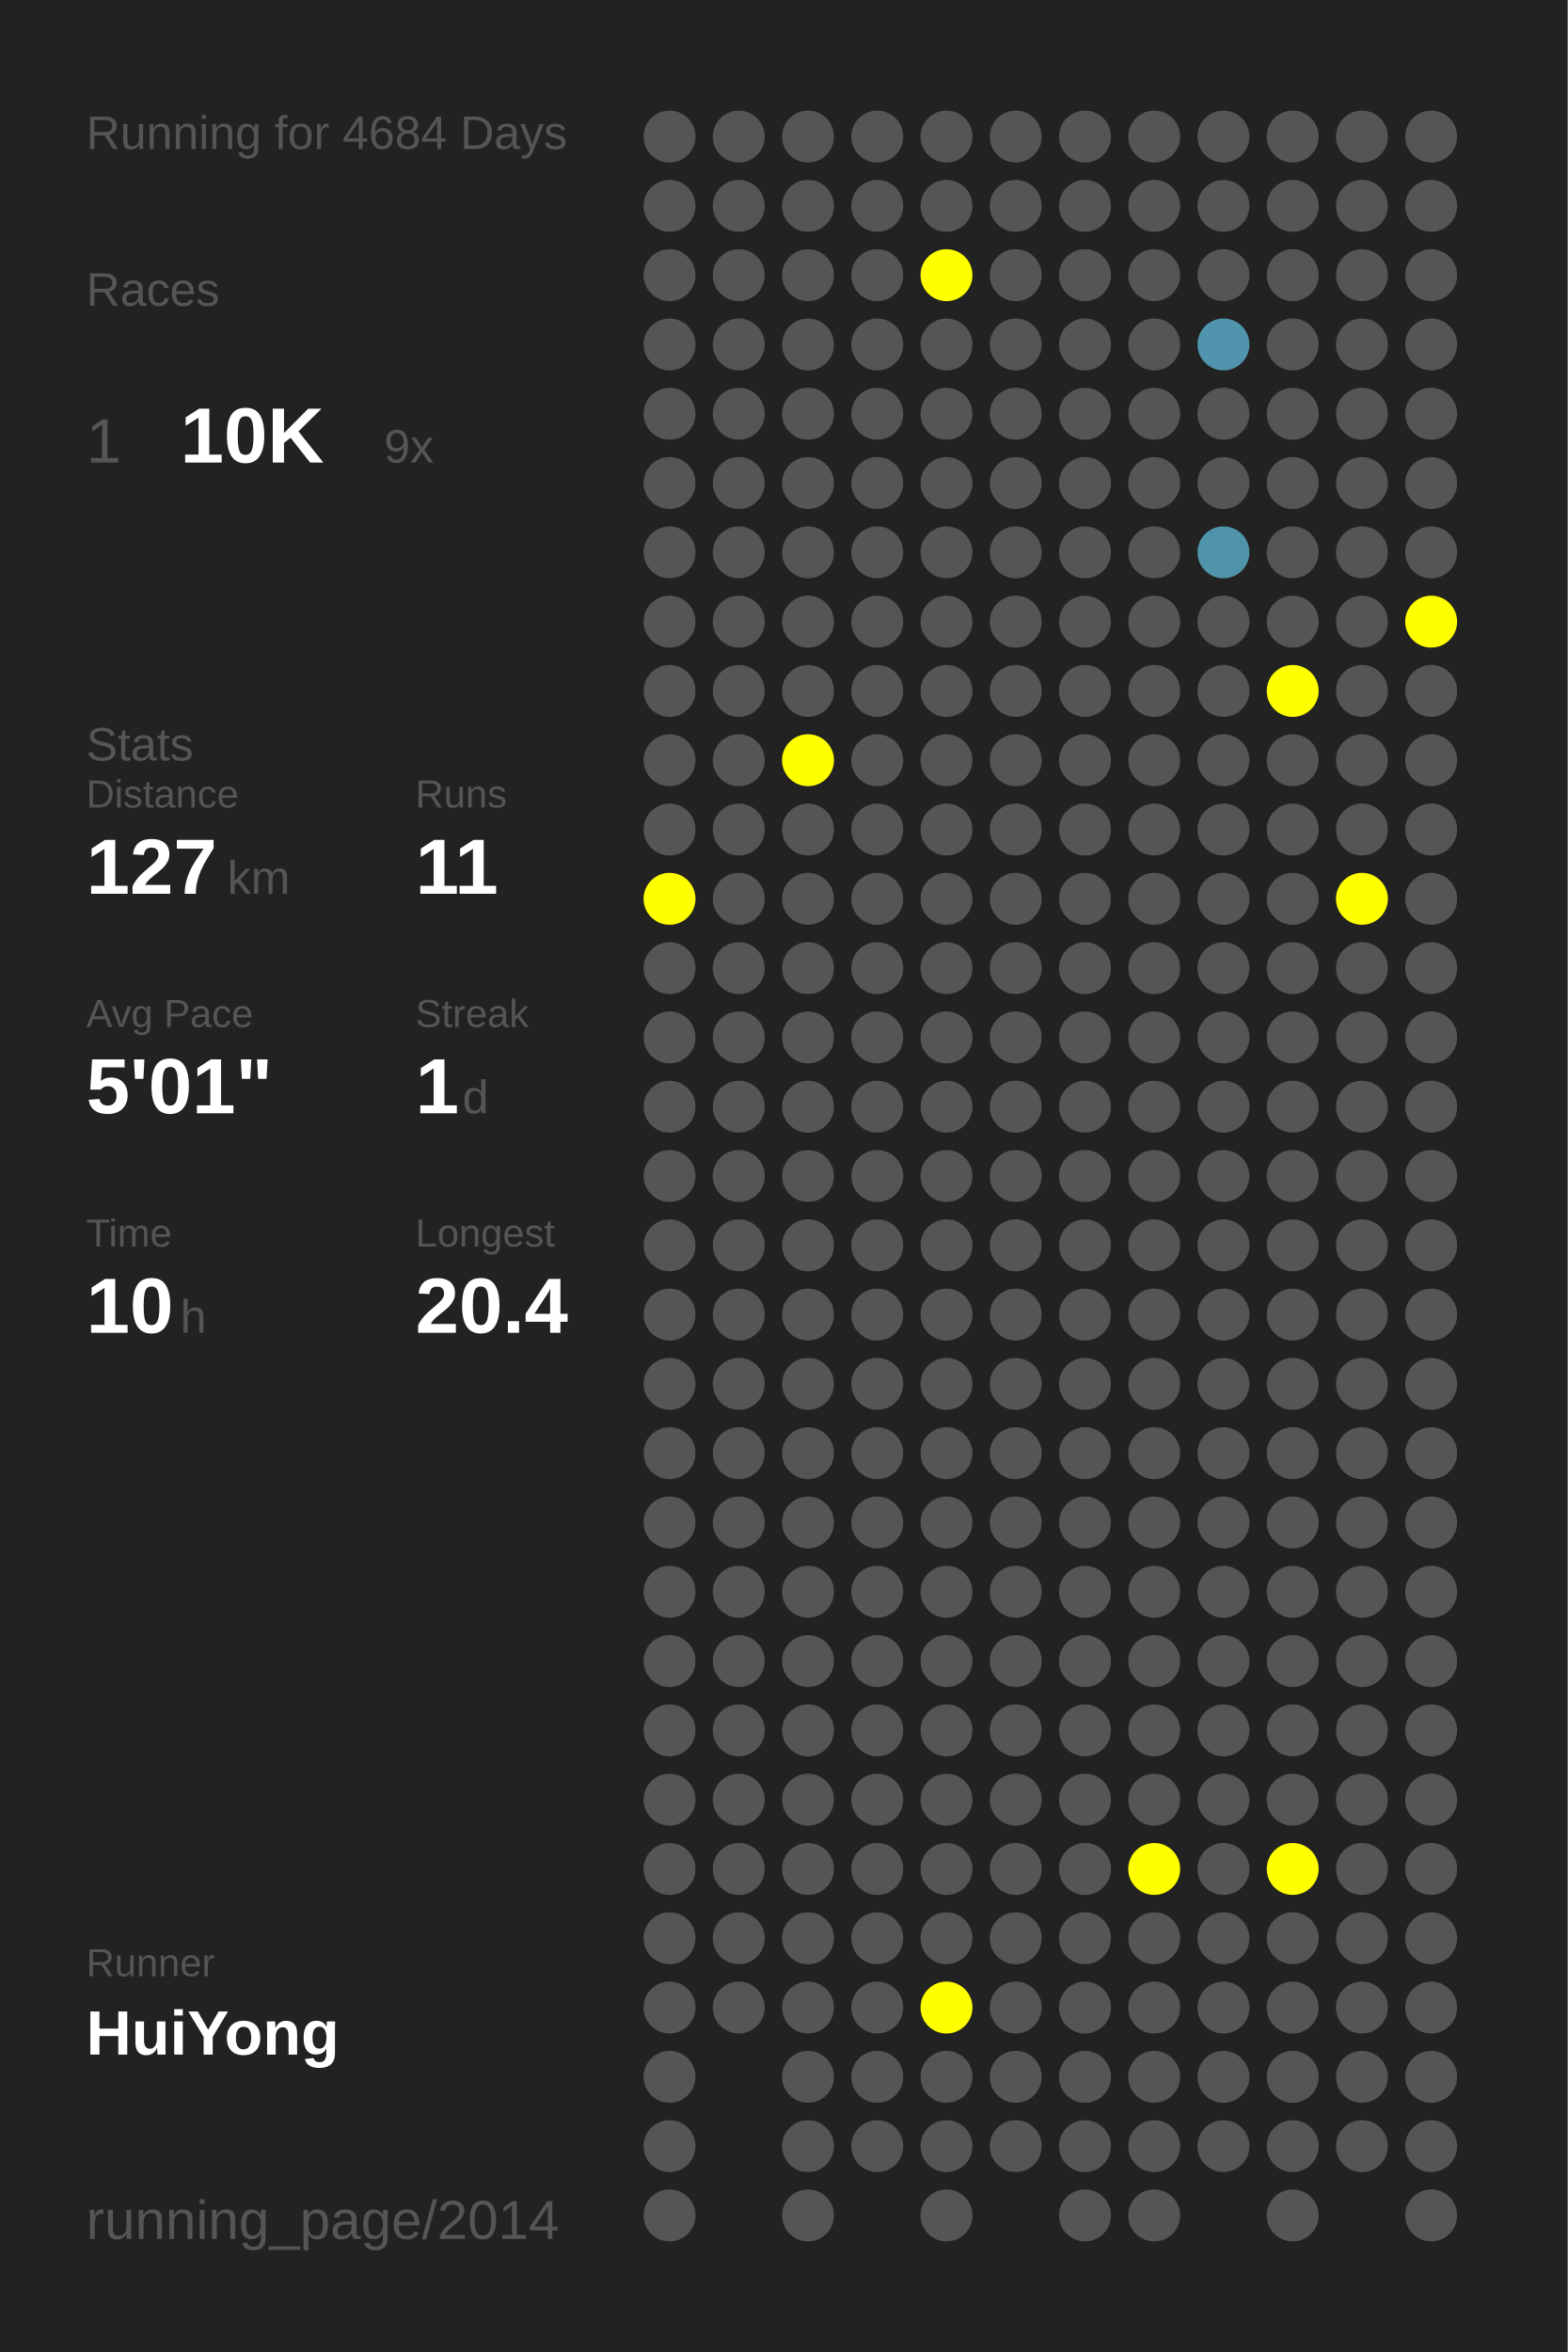
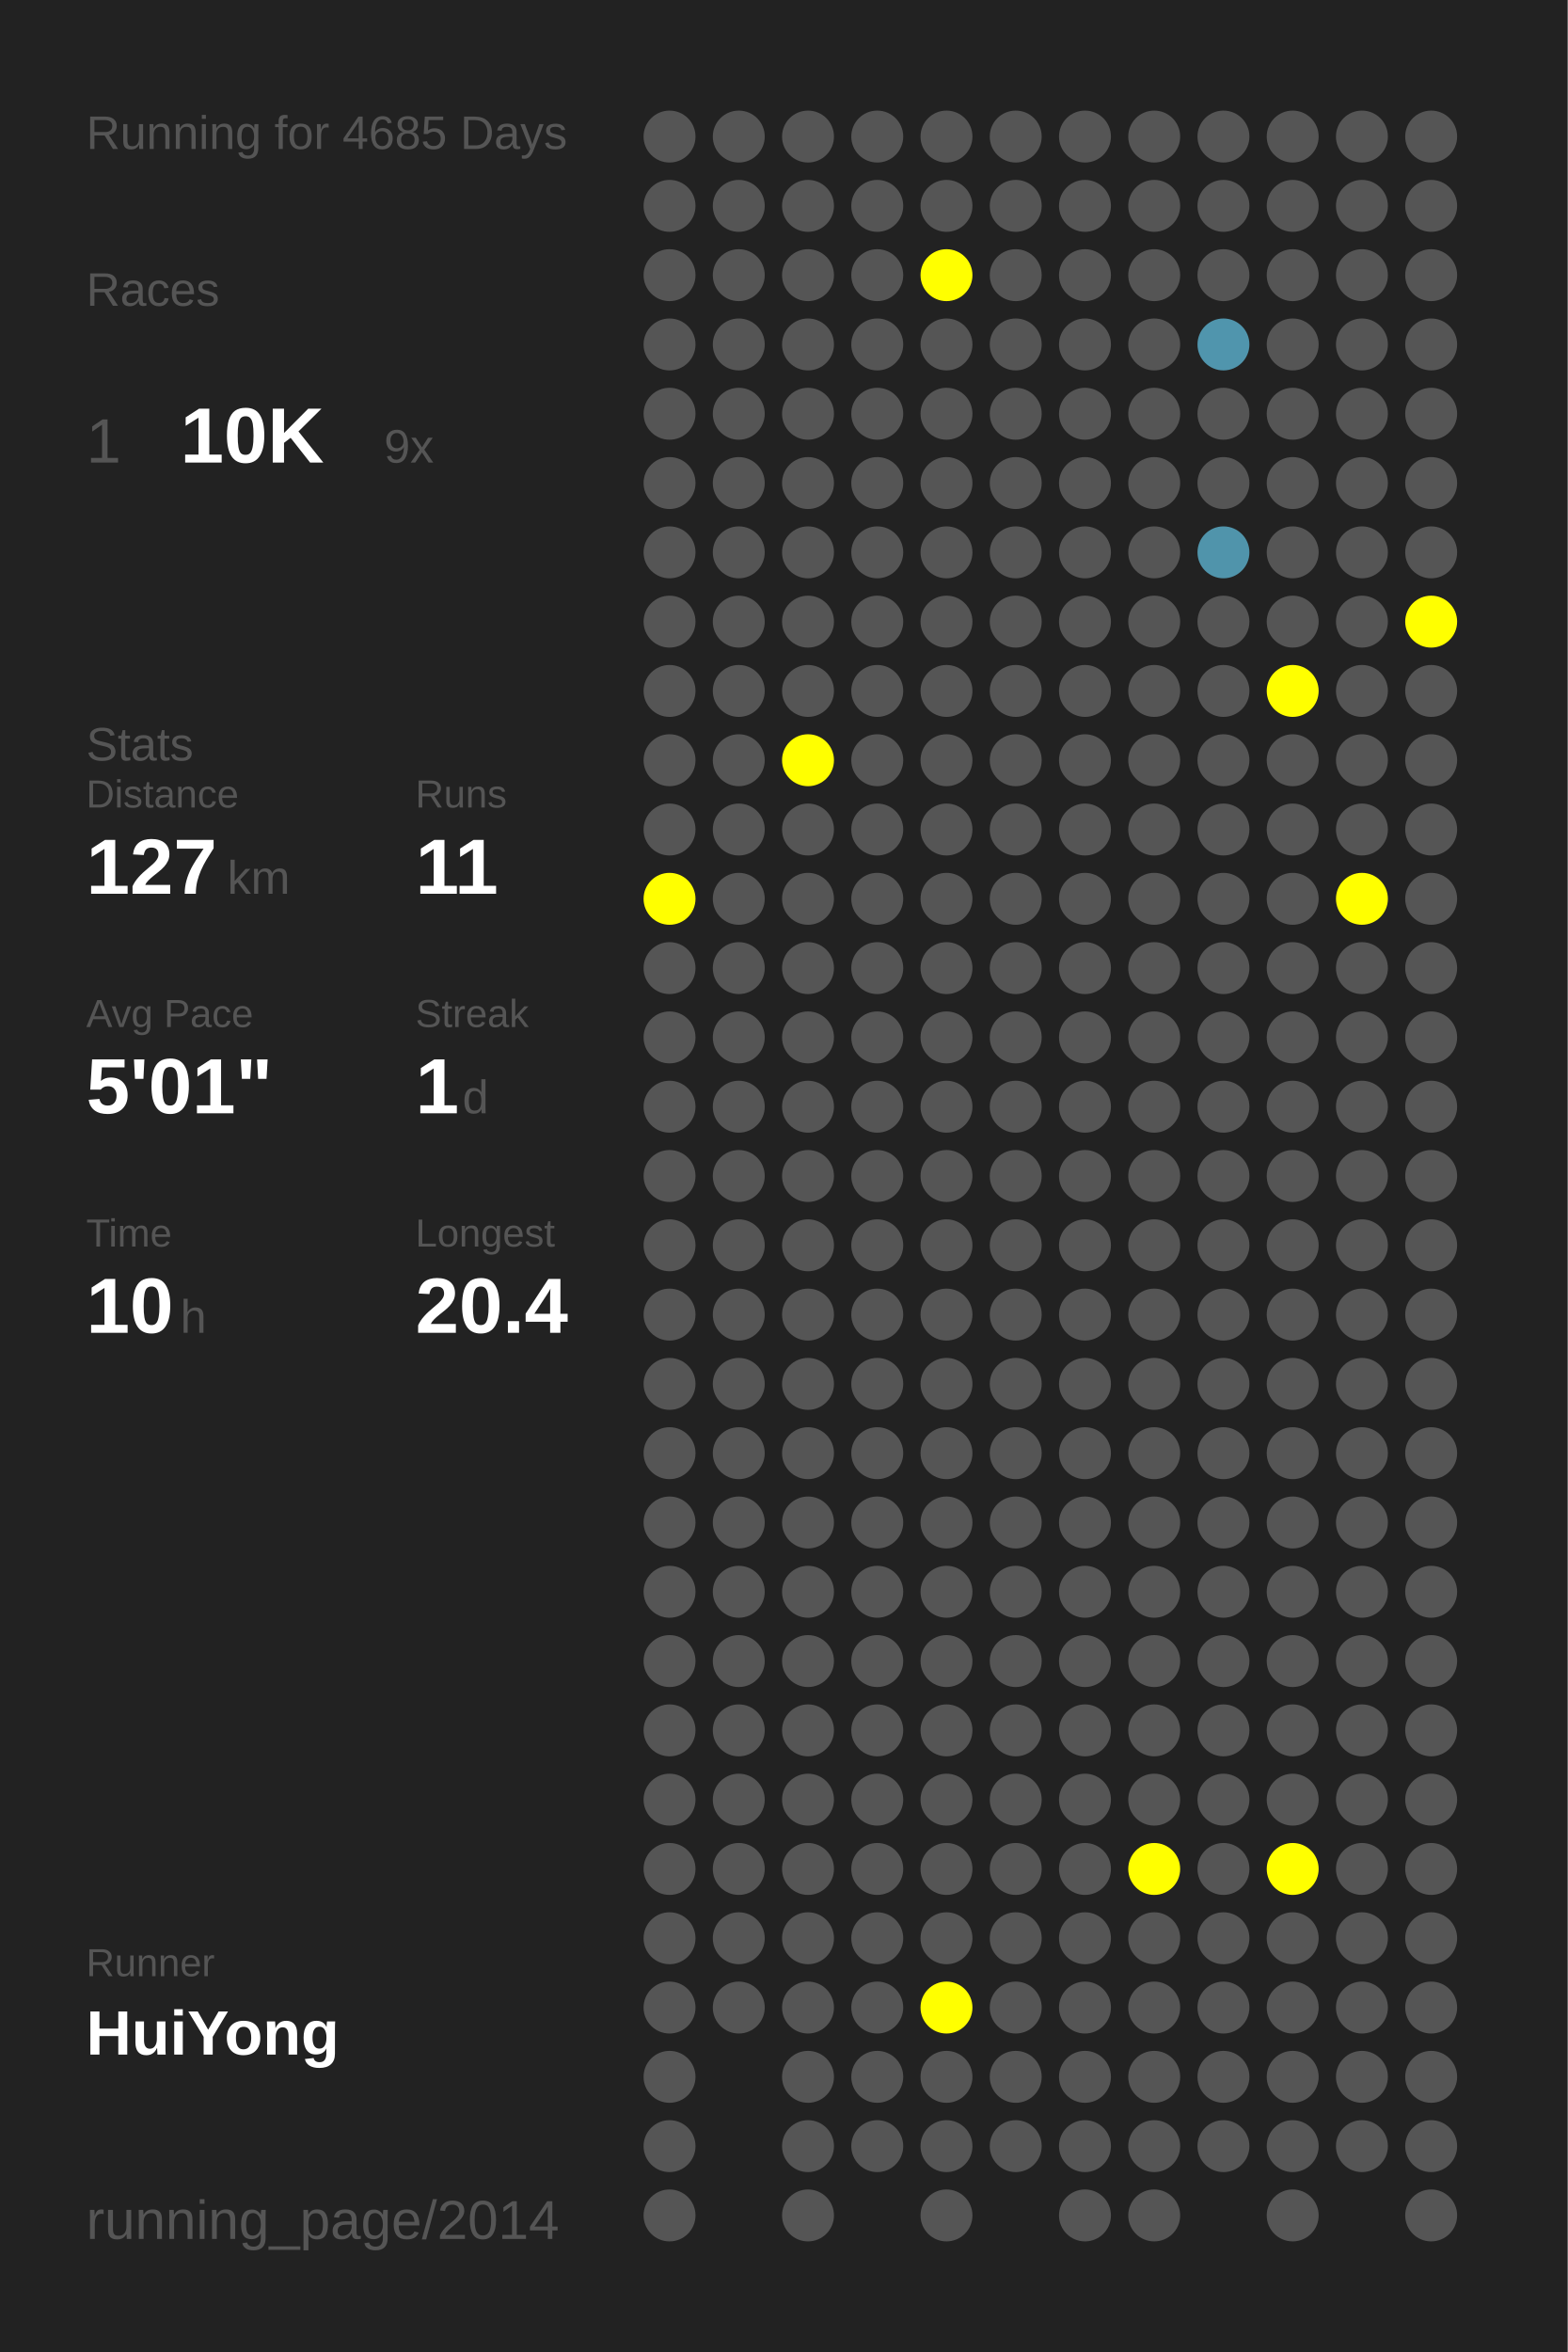
<svg xmlns="http://www.w3.org/2000/svg" baseProfile="full" height="300mm" version="1.1" viewBox="0,0,200,300" width="200mm">
  <defs />
  <rect fill="#222222" height="300" width="200" x="0" y="0" />
-   <text fill="#555555" style="font-size:6px; font-family:Arial;" x="11" y="19">Running for 4684 Days</text>
+   <text fill="#555555" style="font-size:6px; font-family:Arial;" x="11" y="19">Running for 4685 Days</text>
  <text fill="#555555" style="font-size:6px; font-family:Arial;" x="11" y="39">Races</text>
  <text fill="#555555" style="font-size:8px; font-family:Arial;" x="11" y="59">1</text>
  <text fill="#FFFFFF" style="font-size:10px; font-family:Arial; font-weight:bold;" x="23" y="59">10K</text>
  <text fill="#555555" style="font-size:6px; font-family:Arial;" x="49" y="59">9x</text>
  <text fill="#555555" style="font-size:6px; font-family:Arial;" x="11" y="97">Stats</text>
  <text fill="#555555" style="font-size:5px; font-family:Arial;" x="11" y="103">Distance</text>
  <text fill="#FFFFFF" style="font-size:10px; font-family:Arial; font-weight:bold;" x="11" y="114">127</text>
  <text fill="#555555" style="font-size:6px; font-family:Arial;" x="29" y="114">km</text>
  <text fill="#555555" style="font-size:5px; font-family:Arial;" x="53" y="103">Runs</text>
  <text fill="#FFFFFF" style="font-size:10px; font-family:Arial; font-weight:bold;" x="53" y="114">11</text>
  <text fill="#555555" style="font-size:5px; font-family:Arial;" x="11" y="131">Avg Pace</text>
  <text fill="#FFFFFF" style="font-size:10px; font-family:Arial; font-weight:bold;" x="11" y="142">5'01"</text>
  <text fill="#555555" style="font-size:5px; font-family:Arial;" x="53" y="131">Streak</text>
  <text fill="#FFFFFF" style="font-size:10px; font-family:Arial; font-weight:bold;" x="53" y="142">1</text>
  <text fill="#555555" style="font-size:6px; font-family:Arial;" x="59" y="142">d</text>
  <text fill="#555555" style="font-size:5px; font-family:Arial;" x="11" y="159">Time</text>
  <text fill="#FFFFFF" style="font-size:10px; font-family:Arial; font-weight:bold;" x="11" y="170">10</text>
  <text fill="#555555" style="font-size:6px; font-family:Arial;" x="23" y="170">h</text>
  <text fill="#555555" style="font-size:5px; font-family:Arial;" x="53" y="159">Longest</text>
  <text fill="#FFFFFF" style="font-size:10px; font-family:Arial; font-weight:bold;" x="53" y="170">20.4</text>
  <text fill="#555555" style="font-size:5px; font-family:Arial;" x="11" y="252.065">Runner</text>
  <text fill="#FFFFFF" style="font-size:8px; font-family:Arial; font-weight:bold;" x="11" y="262.065">HuiYong</text>
  <text fill="#555555" style="font-size:7px; font-family:Arial;" x="11" y="285.581">running_page/2014</text>
  <circle cx="85.417" cy="17.419" fill="#555555" r="3.312" />
  <circle cx="85.417" cy="26.258" fill="#555555" r="3.312" />
  <circle cx="85.417" cy="35.097" fill="#555555" r="3.312" />
  <circle cx="85.417" cy="43.935" fill="#555555" r="3.312" />
  <circle cx="85.417" cy="52.774" fill="#555555" r="3.312" />
  <circle cx="85.417" cy="61.613" fill="#555555" r="3.312" />
  <circle cx="85.417" cy="70.452" fill="#555555" r="3.312" />
  <circle cx="85.417" cy="79.29" fill="#555555" r="3.312" />
  <circle cx="85.417" cy="88.129" fill="#555555" r="3.312" />
  <circle cx="85.417" cy="96.968" fill="#555555" r="3.312" />
  <circle cx="85.417" cy="105.806" fill="#555555" r="3.312" />
  <circle cx="85.417" cy="114.645" fill="#FFFF00" r="3.312" />
  <circle cx="85.417" cy="123.484" fill="#555555" r="3.312" />
  <circle cx="85.417" cy="132.323" fill="#555555" r="3.312" />
  <circle cx="85.417" cy="141.161" fill="#555555" r="3.312" />
  <circle cx="85.417" cy="150" fill="#555555" r="3.312" />
  <circle cx="85.417" cy="158.839" fill="#555555" r="3.312" />
  <circle cx="85.417" cy="167.677" fill="#555555" r="3.312" />
  <circle cx="85.417" cy="176.516" fill="#555555" r="3.312" />
  <circle cx="85.417" cy="185.355" fill="#555555" r="3.312" />
  <circle cx="85.417" cy="194.194" fill="#555555" r="3.312" />
  <circle cx="85.417" cy="203.032" fill="#555555" r="3.312" />
  <circle cx="85.417" cy="211.871" fill="#555555" r="3.312" />
  <circle cx="85.417" cy="220.71" fill="#555555" r="3.312" />
  <circle cx="85.417" cy="229.548" fill="#555555" r="3.312" />
  <circle cx="85.417" cy="238.387" fill="#555555" r="3.312" />
  <circle cx="85.417" cy="247.226" fill="#555555" r="3.312" />
  <circle cx="85.417" cy="256.065" fill="#555555" r="3.312" />
  <circle cx="85.417" cy="264.903" fill="#555555" r="3.312" />
  <circle cx="85.417" cy="273.742" fill="#555555" r="3.312" />
  <circle cx="85.417" cy="282.581" fill="#555555" r="3.312" />
  <circle cx="94.25" cy="17.419" fill="#555555" r="3.312" />
  <circle cx="94.25" cy="26.258" fill="#555555" r="3.312" />
  <circle cx="94.25" cy="35.097" fill="#555555" r="3.312" />
  <circle cx="94.25" cy="43.935" fill="#555555" r="3.312" />
  <circle cx="94.25" cy="52.774" fill="#555555" r="3.312" />
  <circle cx="94.25" cy="61.613" fill="#555555" r="3.312" />
  <circle cx="94.25" cy="70.452" fill="#555555" r="3.312" />
  <circle cx="94.25" cy="79.29" fill="#555555" r="3.312" />
  <circle cx="94.25" cy="88.129" fill="#555555" r="3.312" />
  <circle cx="94.25" cy="96.968" fill="#555555" r="3.312" />
  <circle cx="94.25" cy="105.806" fill="#555555" r="3.312" />
  <circle cx="94.25" cy="114.645" fill="#555555" r="3.312" />
  <circle cx="94.25" cy="123.484" fill="#555555" r="3.312" />
  <circle cx="94.25" cy="132.323" fill="#555555" r="3.312" />
  <circle cx="94.25" cy="141.161" fill="#555555" r="3.312" />
  <circle cx="94.25" cy="150" fill="#555555" r="3.312" />
  <circle cx="94.25" cy="158.839" fill="#555555" r="3.312" />
  <circle cx="94.25" cy="167.677" fill="#555555" r="3.312" />
  <circle cx="94.25" cy="176.516" fill="#555555" r="3.312" />
  <circle cx="94.25" cy="185.355" fill="#555555" r="3.312" />
  <circle cx="94.25" cy="194.194" fill="#555555" r="3.312" />
  <circle cx="94.25" cy="203.032" fill="#555555" r="3.312" />
  <circle cx="94.25" cy="211.871" fill="#555555" r="3.312" />
  <circle cx="94.25" cy="220.71" fill="#555555" r="3.312" />
  <circle cx="94.25" cy="229.548" fill="#555555" r="3.312" />
  <circle cx="94.25" cy="238.387" fill="#555555" r="3.312" />
  <circle cx="94.25" cy="247.226" fill="#555555" r="3.312" />
  <circle cx="94.25" cy="256.065" fill="#555555" r="3.312" />
  <circle cx="103.083" cy="17.419" fill="#555555" r="3.312" />
  <circle cx="103.083" cy="26.258" fill="#555555" r="3.312" />
  <circle cx="103.083" cy="35.097" fill="#555555" r="3.312" />
  <circle cx="103.083" cy="43.935" fill="#555555" r="3.312" />
  <circle cx="103.083" cy="52.774" fill="#555555" r="3.312" />
  <circle cx="103.083" cy="61.613" fill="#555555" r="3.312" />
  <circle cx="103.083" cy="70.452" fill="#555555" r="3.312" />
  <circle cx="103.083" cy="79.29" fill="#555555" r="3.312" />
  <circle cx="103.083" cy="88.129" fill="#555555" r="3.312" />
  <circle cx="103.083" cy="96.968" fill="#FFFF00" r="3.312" />
  <circle cx="103.083" cy="105.806" fill="#555555" r="3.312" />
  <circle cx="103.083" cy="114.645" fill="#555555" r="3.312" />
  <circle cx="103.083" cy="123.484" fill="#555555" r="3.312" />
  <circle cx="103.083" cy="132.323" fill="#555555" r="3.312" />
  <circle cx="103.083" cy="141.161" fill="#555555" r="3.312" />
  <circle cx="103.083" cy="150" fill="#555555" r="3.312" />
  <circle cx="103.083" cy="158.839" fill="#555555" r="3.312" />
  <circle cx="103.083" cy="167.677" fill="#555555" r="3.312" />
  <circle cx="103.083" cy="176.516" fill="#555555" r="3.312" />
  <circle cx="103.083" cy="185.355" fill="#555555" r="3.312" />
  <circle cx="103.083" cy="194.194" fill="#555555" r="3.312" />
  <circle cx="103.083" cy="203.032" fill="#555555" r="3.312" />
  <circle cx="103.083" cy="211.871" fill="#555555" r="3.312" />
  <circle cx="103.083" cy="220.71" fill="#555555" r="3.312" />
  <circle cx="103.083" cy="229.548" fill="#555555" r="3.312" />
  <circle cx="103.083" cy="238.387" fill="#555555" r="3.312" />
  <circle cx="103.083" cy="247.226" fill="#555555" r="3.312" />
  <circle cx="103.083" cy="256.065" fill="#555555" r="3.312" />
  <circle cx="103.083" cy="264.903" fill="#555555" r="3.312" />
  <circle cx="103.083" cy="273.742" fill="#555555" r="3.312" />
  <circle cx="103.083" cy="282.581" fill="#555555" r="3.312" />
  <circle cx="111.917" cy="17.419" fill="#555555" r="3.312" />
  <circle cx="111.917" cy="26.258" fill="#555555" r="3.312" />
  <circle cx="111.917" cy="35.097" fill="#555555" r="3.312" />
  <circle cx="111.917" cy="43.935" fill="#555555" r="3.312" />
  <circle cx="111.917" cy="52.774" fill="#555555" r="3.312" />
  <circle cx="111.917" cy="61.613" fill="#555555" r="3.312" />
  <circle cx="111.917" cy="70.452" fill="#555555" r="3.312" />
  <circle cx="111.917" cy="79.29" fill="#555555" r="3.312" />
  <circle cx="111.917" cy="88.129" fill="#555555" r="3.312" />
  <circle cx="111.917" cy="96.968" fill="#555555" r="3.312" />
  <circle cx="111.917" cy="105.806" fill="#555555" r="3.312" />
  <circle cx="111.917" cy="114.645" fill="#555555" r="3.312" />
  <circle cx="111.917" cy="123.484" fill="#555555" r="3.312" />
  <circle cx="111.917" cy="132.323" fill="#555555" r="3.312" />
  <circle cx="111.917" cy="141.161" fill="#555555" r="3.312" />
  <circle cx="111.917" cy="150" fill="#555555" r="3.312" />
  <circle cx="111.917" cy="158.839" fill="#555555" r="3.312" />
  <circle cx="111.917" cy="167.677" fill="#555555" r="3.312" />
  <circle cx="111.917" cy="176.516" fill="#555555" r="3.312" />
  <circle cx="111.917" cy="185.355" fill="#555555" r="3.312" />
  <circle cx="111.917" cy="194.194" fill="#555555" r="3.312" />
  <circle cx="111.917" cy="203.032" fill="#555555" r="3.312" />
  <circle cx="111.917" cy="211.871" fill="#555555" r="3.312" />
  <circle cx="111.917" cy="220.71" fill="#555555" r="3.312" />
  <circle cx="111.917" cy="229.548" fill="#555555" r="3.312" />
  <circle cx="111.917" cy="238.387" fill="#555555" r="3.312" />
  <circle cx="111.917" cy="247.226" fill="#555555" r="3.312" />
  <circle cx="111.917" cy="256.065" fill="#555555" r="3.312" />
  <circle cx="111.917" cy="264.903" fill="#555555" r="3.312" />
  <circle cx="111.917" cy="273.742" fill="#555555" r="3.312" />
  <circle cx="120.75" cy="17.419" fill="#555555" r="3.312" />
  <circle cx="120.75" cy="26.258" fill="#555555" r="3.312" />
  <circle cx="120.75" cy="35.097" fill="#FFFF00" r="3.312" />
  <circle cx="120.75" cy="43.935" fill="#555555" r="3.312" />
  <circle cx="120.75" cy="52.774" fill="#555555" r="3.312" />
  <circle cx="120.75" cy="61.613" fill="#555555" r="3.312" />
  <circle cx="120.75" cy="70.452" fill="#555555" r="3.312" />
  <circle cx="120.75" cy="79.29" fill="#555555" r="3.312" />
  <circle cx="120.75" cy="88.129" fill="#555555" r="3.312" />
  <circle cx="120.75" cy="96.968" fill="#555555" r="3.312" />
  <circle cx="120.75" cy="105.806" fill="#555555" r="3.312" />
  <circle cx="120.75" cy="114.645" fill="#555555" r="3.312" />
  <circle cx="120.75" cy="123.484" fill="#555555" r="3.312" />
  <circle cx="120.75" cy="132.323" fill="#555555" r="3.312" />
  <circle cx="120.75" cy="141.161" fill="#555555" r="3.312" />
  <circle cx="120.75" cy="150" fill="#555555" r="3.312" />
  <circle cx="120.75" cy="158.839" fill="#555555" r="3.312" />
  <circle cx="120.75" cy="167.677" fill="#555555" r="3.312" />
  <circle cx="120.75" cy="176.516" fill="#555555" r="3.312" />
  <circle cx="120.75" cy="185.355" fill="#555555" r="3.312" />
  <circle cx="120.75" cy="194.194" fill="#555555" r="3.312" />
  <circle cx="120.75" cy="203.032" fill="#555555" r="3.312" />
  <circle cx="120.75" cy="211.871" fill="#555555" r="3.312" />
  <circle cx="120.75" cy="220.71" fill="#555555" r="3.312" />
  <circle cx="120.75" cy="229.548" fill="#555555" r="3.312" />
  <circle cx="120.75" cy="238.387" fill="#555555" r="3.312" />
  <circle cx="120.75" cy="247.226" fill="#555555" r="3.312" />
  <circle cx="120.75" cy="256.065" fill="#FFFF00" r="3.312" />
  <circle cx="120.75" cy="264.903" fill="#555555" r="3.312" />
  <circle cx="120.75" cy="273.742" fill="#555555" r="3.312" />
  <circle cx="120.75" cy="282.581" fill="#555555" r="3.312" />
  <circle cx="129.583" cy="17.419" fill="#555555" r="3.312" />
  <circle cx="129.583" cy="26.258" fill="#555555" r="3.312" />
  <circle cx="129.583" cy="35.097" fill="#555555" r="3.312" />
  <circle cx="129.583" cy="43.935" fill="#555555" r="3.312" />
  <circle cx="129.583" cy="52.774" fill="#555555" r="3.312" />
  <circle cx="129.583" cy="61.613" fill="#555555" r="3.312" />
  <circle cx="129.583" cy="70.452" fill="#555555" r="3.312" />
  <circle cx="129.583" cy="79.29" fill="#555555" r="3.312" />
  <circle cx="129.583" cy="88.129" fill="#555555" r="3.312" />
  <circle cx="129.583" cy="96.968" fill="#555555" r="3.312" />
  <circle cx="129.583" cy="105.806" fill="#555555" r="3.312" />
  <circle cx="129.583" cy="114.645" fill="#555555" r="3.312" />
  <circle cx="129.583" cy="123.484" fill="#555555" r="3.312" />
  <circle cx="129.583" cy="132.323" fill="#555555" r="3.312" />
  <circle cx="129.583" cy="141.161" fill="#555555" r="3.312" />
  <circle cx="129.583" cy="150" fill="#555555" r="3.312" />
  <circle cx="129.583" cy="158.839" fill="#555555" r="3.312" />
  <circle cx="129.583" cy="167.677" fill="#555555" r="3.312" />
  <circle cx="129.583" cy="176.516" fill="#555555" r="3.312" />
  <circle cx="129.583" cy="185.355" fill="#555555" r="3.312" />
  <circle cx="129.583" cy="194.194" fill="#555555" r="3.312" />
  <circle cx="129.583" cy="203.032" fill="#555555" r="3.312" />
  <circle cx="129.583" cy="211.871" fill="#555555" r="3.312" />
  <circle cx="129.583" cy="220.71" fill="#555555" r="3.312" />
  <circle cx="129.583" cy="229.548" fill="#555555" r="3.312" />
  <circle cx="129.583" cy="238.387" fill="#555555" r="3.312" />
  <circle cx="129.583" cy="247.226" fill="#555555" r="3.312" />
  <circle cx="129.583" cy="256.065" fill="#555555" r="3.312" />
  <circle cx="129.583" cy="264.903" fill="#555555" r="3.312" />
  <circle cx="129.583" cy="273.742" fill="#555555" r="3.312" />
  <circle cx="138.417" cy="17.419" fill="#555555" r="3.312" />
  <circle cx="138.417" cy="26.258" fill="#555555" r="3.312" />
  <circle cx="138.417" cy="35.097" fill="#555555" r="3.312" />
  <circle cx="138.417" cy="43.935" fill="#555555" r="3.312" />
  <circle cx="138.417" cy="52.774" fill="#555555" r="3.312" />
  <circle cx="138.417" cy="61.613" fill="#555555" r="3.312" />
  <circle cx="138.417" cy="70.452" fill="#555555" r="3.312" />
  <circle cx="138.417" cy="79.29" fill="#555555" r="3.312" />
  <circle cx="138.417" cy="88.129" fill="#555555" r="3.312" />
  <circle cx="138.417" cy="96.968" fill="#555555" r="3.312" />
  <circle cx="138.417" cy="105.806" fill="#555555" r="3.312" />
  <circle cx="138.417" cy="114.645" fill="#555555" r="3.312" />
  <circle cx="138.417" cy="123.484" fill="#555555" r="3.312" />
  <circle cx="138.417" cy="132.323" fill="#555555" r="3.312" />
  <circle cx="138.417" cy="141.161" fill="#555555" r="3.312" />
  <circle cx="138.417" cy="150" fill="#555555" r="3.312" />
  <circle cx="138.417" cy="158.839" fill="#555555" r="3.312" />
  <circle cx="138.417" cy="167.677" fill="#555555" r="3.312" />
  <circle cx="138.417" cy="176.516" fill="#555555" r="3.312" />
  <circle cx="138.417" cy="185.355" fill="#555555" r="3.312" />
  <circle cx="138.417" cy="194.194" fill="#555555" r="3.312" />
  <circle cx="138.417" cy="203.032" fill="#555555" r="3.312" />
  <circle cx="138.417" cy="211.871" fill="#555555" r="3.312" />
  <circle cx="138.417" cy="220.71" fill="#555555" r="3.312" />
  <circle cx="138.417" cy="229.548" fill="#555555" r="3.312" />
  <circle cx="138.417" cy="238.387" fill="#555555" r="3.312" />
  <circle cx="138.417" cy="247.226" fill="#555555" r="3.312" />
  <circle cx="138.417" cy="256.065" fill="#555555" r="3.312" />
  <circle cx="138.417" cy="264.903" fill="#555555" r="3.312" />
  <circle cx="138.417" cy="273.742" fill="#555555" r="3.312" />
  <circle cx="138.417" cy="282.581" fill="#555555" r="3.312" />
  <circle cx="147.25" cy="17.419" fill="#555555" r="3.312" />
  <circle cx="147.25" cy="26.258" fill="#555555" r="3.312" />
  <circle cx="147.25" cy="35.097" fill="#555555" r="3.312" />
  <circle cx="147.25" cy="43.935" fill="#555555" r="3.312" />
  <circle cx="147.25" cy="52.774" fill="#555555" r="3.312" />
  <circle cx="147.25" cy="61.613" fill="#555555" r="3.312" />
  <circle cx="147.25" cy="70.452" fill="#555555" r="3.312" />
  <circle cx="147.25" cy="79.29" fill="#555555" r="3.312" />
  <circle cx="147.25" cy="88.129" fill="#555555" r="3.312" />
  <circle cx="147.25" cy="96.968" fill="#555555" r="3.312" />
  <circle cx="147.25" cy="105.806" fill="#555555" r="3.312" />
  <circle cx="147.25" cy="114.645" fill="#555555" r="3.312" />
  <circle cx="147.25" cy="123.484" fill="#555555" r="3.312" />
  <circle cx="147.25" cy="132.323" fill="#555555" r="3.312" />
  <circle cx="147.25" cy="141.161" fill="#555555" r="3.312" />
  <circle cx="147.25" cy="150" fill="#555555" r="3.312" />
  <circle cx="147.25" cy="158.839" fill="#555555" r="3.312" />
  <circle cx="147.25" cy="167.677" fill="#555555" r="3.312" />
  <circle cx="147.25" cy="176.516" fill="#555555" r="3.312" />
  <circle cx="147.25" cy="185.355" fill="#555555" r="3.312" />
  <circle cx="147.25" cy="194.194" fill="#555555" r="3.312" />
  <circle cx="147.25" cy="203.032" fill="#555555" r="3.312" />
  <circle cx="147.25" cy="211.871" fill="#555555" r="3.312" />
  <circle cx="147.25" cy="220.71" fill="#555555" r="3.312" />
  <circle cx="147.25" cy="229.548" fill="#555555" r="3.312" />
  <circle cx="147.25" cy="238.387" fill="#FFFF00" r="3.312" />
  <circle cx="147.25" cy="247.226" fill="#555555" r="3.312" />
  <circle cx="147.25" cy="256.065" fill="#555555" r="3.312" />
  <circle cx="147.25" cy="264.903" fill="#555555" r="3.312" />
  <circle cx="147.25" cy="273.742" fill="#555555" r="3.312" />
  <circle cx="147.25" cy="282.581" fill="#555555" r="3.312" />
  <circle cx="156.083" cy="17.419" fill="#555555" r="3.312" />
  <circle cx="156.083" cy="26.258" fill="#555555" r="3.312" />
  <circle cx="156.083" cy="35.097" fill="#555555" r="3.312" />
  <circle cx="156.083" cy="43.935" fill="#5095ad" r="3.312" />
  <circle cx="156.083" cy="52.774" fill="#555555" r="3.312" />
  <circle cx="156.083" cy="61.613" fill="#555555" r="3.312" />
  <circle cx="156.083" cy="70.452" fill="#5094ab" r="3.312" />
  <circle cx="156.083" cy="79.29" fill="#555555" r="3.312" />
  <circle cx="156.083" cy="88.129" fill="#555555" r="3.312" />
  <circle cx="156.083" cy="96.968" fill="#555555" r="3.312" />
  <circle cx="156.083" cy="105.806" fill="#555555" r="3.312" />
  <circle cx="156.083" cy="114.645" fill="#555555" r="3.312" />
  <circle cx="156.083" cy="123.484" fill="#555555" r="3.312" />
  <circle cx="156.083" cy="132.323" fill="#555555" r="3.312" />
  <circle cx="156.083" cy="141.161" fill="#555555" r="3.312" />
  <circle cx="156.083" cy="150" fill="#555555" r="3.312" />
  <circle cx="156.083" cy="158.839" fill="#555555" r="3.312" />
  <circle cx="156.083" cy="167.677" fill="#555555" r="3.312" />
  <circle cx="156.083" cy="176.516" fill="#555555" r="3.312" />
  <circle cx="156.083" cy="185.355" fill="#555555" r="3.312" />
  <circle cx="156.083" cy="194.194" fill="#555555" r="3.312" />
  <circle cx="156.083" cy="203.032" fill="#555555" r="3.312" />
  <circle cx="156.083" cy="211.871" fill="#555555" r="3.312" />
  <circle cx="156.083" cy="220.71" fill="#555555" r="3.312" />
  <circle cx="156.083" cy="229.548" fill="#555555" r="3.312" />
  <circle cx="156.083" cy="238.387" fill="#555555" r="3.312" />
  <circle cx="156.083" cy="247.226" fill="#555555" r="3.312" />
  <circle cx="156.083" cy="256.065" fill="#555555" r="3.312" />
  <circle cx="156.083" cy="264.903" fill="#555555" r="3.312" />
  <circle cx="156.083" cy="273.742" fill="#555555" r="3.312" />
  <circle cx="164.917" cy="17.419" fill="#555555" r="3.312" />
  <circle cx="164.917" cy="26.258" fill="#555555" r="3.312" />
  <circle cx="164.917" cy="35.097" fill="#555555" r="3.312" />
  <circle cx="164.917" cy="43.935" fill="#555555" r="3.312" />
  <circle cx="164.917" cy="52.774" fill="#555555" r="3.312" />
  <circle cx="164.917" cy="61.613" fill="#555555" r="3.312" />
  <circle cx="164.917" cy="70.452" fill="#555555" r="3.312" />
  <circle cx="164.917" cy="79.29" fill="#555555" r="3.312" />
  <circle cx="164.917" cy="88.129" fill="#FFFF00" r="3.312" />
  <circle cx="164.917" cy="96.968" fill="#555555" r="3.312" />
  <circle cx="164.917" cy="105.806" fill="#555555" r="3.312" />
  <circle cx="164.917" cy="114.645" fill="#555555" r="3.312" />
  <circle cx="164.917" cy="123.484" fill="#555555" r="3.312" />
  <circle cx="164.917" cy="132.323" fill="#555555" r="3.312" />
  <circle cx="164.917" cy="141.161" fill="#555555" r="3.312" />
  <circle cx="164.917" cy="150" fill="#555555" r="3.312" />
  <circle cx="164.917" cy="158.839" fill="#555555" r="3.312" />
  <circle cx="164.917" cy="167.677" fill="#555555" r="3.312" />
  <circle cx="164.917" cy="176.516" fill="#555555" r="3.312" />
  <circle cx="164.917" cy="185.355" fill="#555555" r="3.312" />
  <circle cx="164.917" cy="194.194" fill="#555555" r="3.312" />
  <circle cx="164.917" cy="203.032" fill="#555555" r="3.312" />
  <circle cx="164.917" cy="211.871" fill="#555555" r="3.312" />
  <circle cx="164.917" cy="220.71" fill="#555555" r="3.312" />
  <circle cx="164.917" cy="229.548" fill="#555555" r="3.312" />
  <circle cx="164.917" cy="238.387" fill="#FFFF00" r="3.312" />
  <circle cx="164.917" cy="247.226" fill="#555555" r="3.312" />
  <circle cx="164.917" cy="256.065" fill="#555555" r="3.312" />
  <circle cx="164.917" cy="264.903" fill="#555555" r="3.312" />
  <circle cx="164.917" cy="273.742" fill="#555555" r="3.312" />
  <circle cx="164.917" cy="282.581" fill="#555555" r="3.312" />
  <circle cx="173.75" cy="17.419" fill="#555555" r="3.312" />
  <circle cx="173.75" cy="26.258" fill="#555555" r="3.312" />
  <circle cx="173.75" cy="35.097" fill="#555555" r="3.312" />
  <circle cx="173.75" cy="43.935" fill="#555555" r="3.312" />
  <circle cx="173.75" cy="52.774" fill="#555555" r="3.312" />
  <circle cx="173.75" cy="61.613" fill="#555555" r="3.312" />
  <circle cx="173.75" cy="70.452" fill="#555555" r="3.312" />
  <circle cx="173.75" cy="79.29" fill="#555555" r="3.312" />
  <circle cx="173.75" cy="88.129" fill="#555555" r="3.312" />
  <circle cx="173.75" cy="96.968" fill="#555555" r="3.312" />
  <circle cx="173.75" cy="105.806" fill="#555555" r="3.312" />
  <circle cx="173.75" cy="114.645" fill="#FFFF00" r="3.312" />
  <circle cx="173.75" cy="123.484" fill="#555555" r="3.312" />
  <circle cx="173.75" cy="132.323" fill="#555555" r="3.312" />
  <circle cx="173.75" cy="141.161" fill="#555555" r="3.312" />
  <circle cx="173.75" cy="150" fill="#555555" r="3.312" />
  <circle cx="173.75" cy="158.839" fill="#555555" r="3.312" />
  <circle cx="173.75" cy="167.677" fill="#555555" r="3.312" />
  <circle cx="173.75" cy="176.516" fill="#555555" r="3.312" />
  <circle cx="173.75" cy="185.355" fill="#555555" r="3.312" />
  <circle cx="173.75" cy="194.194" fill="#555555" r="3.312" />
  <circle cx="173.75" cy="203.032" fill="#555555" r="3.312" />
  <circle cx="173.75" cy="211.871" fill="#555555" r="3.312" />
  <circle cx="173.75" cy="220.71" fill="#555555" r="3.312" />
  <circle cx="173.75" cy="229.548" fill="#555555" r="3.312" />
  <circle cx="173.75" cy="238.387" fill="#555555" r="3.312" />
  <circle cx="173.75" cy="247.226" fill="#555555" r="3.312" />
  <circle cx="173.75" cy="256.065" fill="#555555" r="3.312" />
  <circle cx="173.75" cy="264.903" fill="#555555" r="3.312" />
  <circle cx="173.75" cy="273.742" fill="#555555" r="3.312" />
  <circle cx="182.583" cy="17.419" fill="#555555" r="3.312" />
  <circle cx="182.583" cy="26.258" fill="#555555" r="3.312" />
  <circle cx="182.583" cy="35.097" fill="#555555" r="3.312" />
  <circle cx="182.583" cy="43.935" fill="#555555" r="3.312" />
  <circle cx="182.583" cy="52.774" fill="#555555" r="3.312" />
  <circle cx="182.583" cy="61.613" fill="#555555" r="3.312" />
  <circle cx="182.583" cy="70.452" fill="#555555" r="3.312" />
  <circle cx="182.583" cy="79.29" fill="#FFFF00" r="3.312" />
  <circle cx="182.583" cy="88.129" fill="#555555" r="3.312" />
  <circle cx="182.583" cy="96.968" fill="#555555" r="3.312" />
  <circle cx="182.583" cy="105.806" fill="#555555" r="3.312" />
  <circle cx="182.583" cy="114.645" fill="#555555" r="3.312" />
  <circle cx="182.583" cy="123.484" fill="#555555" r="3.312" />
  <circle cx="182.583" cy="132.323" fill="#555555" r="3.312" />
  <circle cx="182.583" cy="141.161" fill="#555555" r="3.312" />
  <circle cx="182.583" cy="150" fill="#555555" r="3.312" />
  <circle cx="182.583" cy="158.839" fill="#555555" r="3.312" />
  <circle cx="182.583" cy="167.677" fill="#555555" r="3.312" />
  <circle cx="182.583" cy="176.516" fill="#555555" r="3.312" />
  <circle cx="182.583" cy="185.355" fill="#555555" r="3.312" />
  <circle cx="182.583" cy="194.194" fill="#555555" r="3.312" />
  <circle cx="182.583" cy="203.032" fill="#555555" r="3.312" />
  <circle cx="182.583" cy="211.871" fill="#555555" r="3.312" />
  <circle cx="182.583" cy="220.71" fill="#555555" r="3.312" />
  <circle cx="182.583" cy="229.548" fill="#555555" r="3.312" />
  <circle cx="182.583" cy="238.387" fill="#555555" r="3.312" />
  <circle cx="182.583" cy="247.226" fill="#555555" r="3.312" />
  <circle cx="182.583" cy="256.065" fill="#555555" r="3.312" />
  <circle cx="182.583" cy="264.903" fill="#555555" r="3.312" />
  <circle cx="182.583" cy="273.742" fill="#555555" r="3.312" />
  <circle cx="182.583" cy="282.581" fill="#555555" r="3.312" />
</svg>
